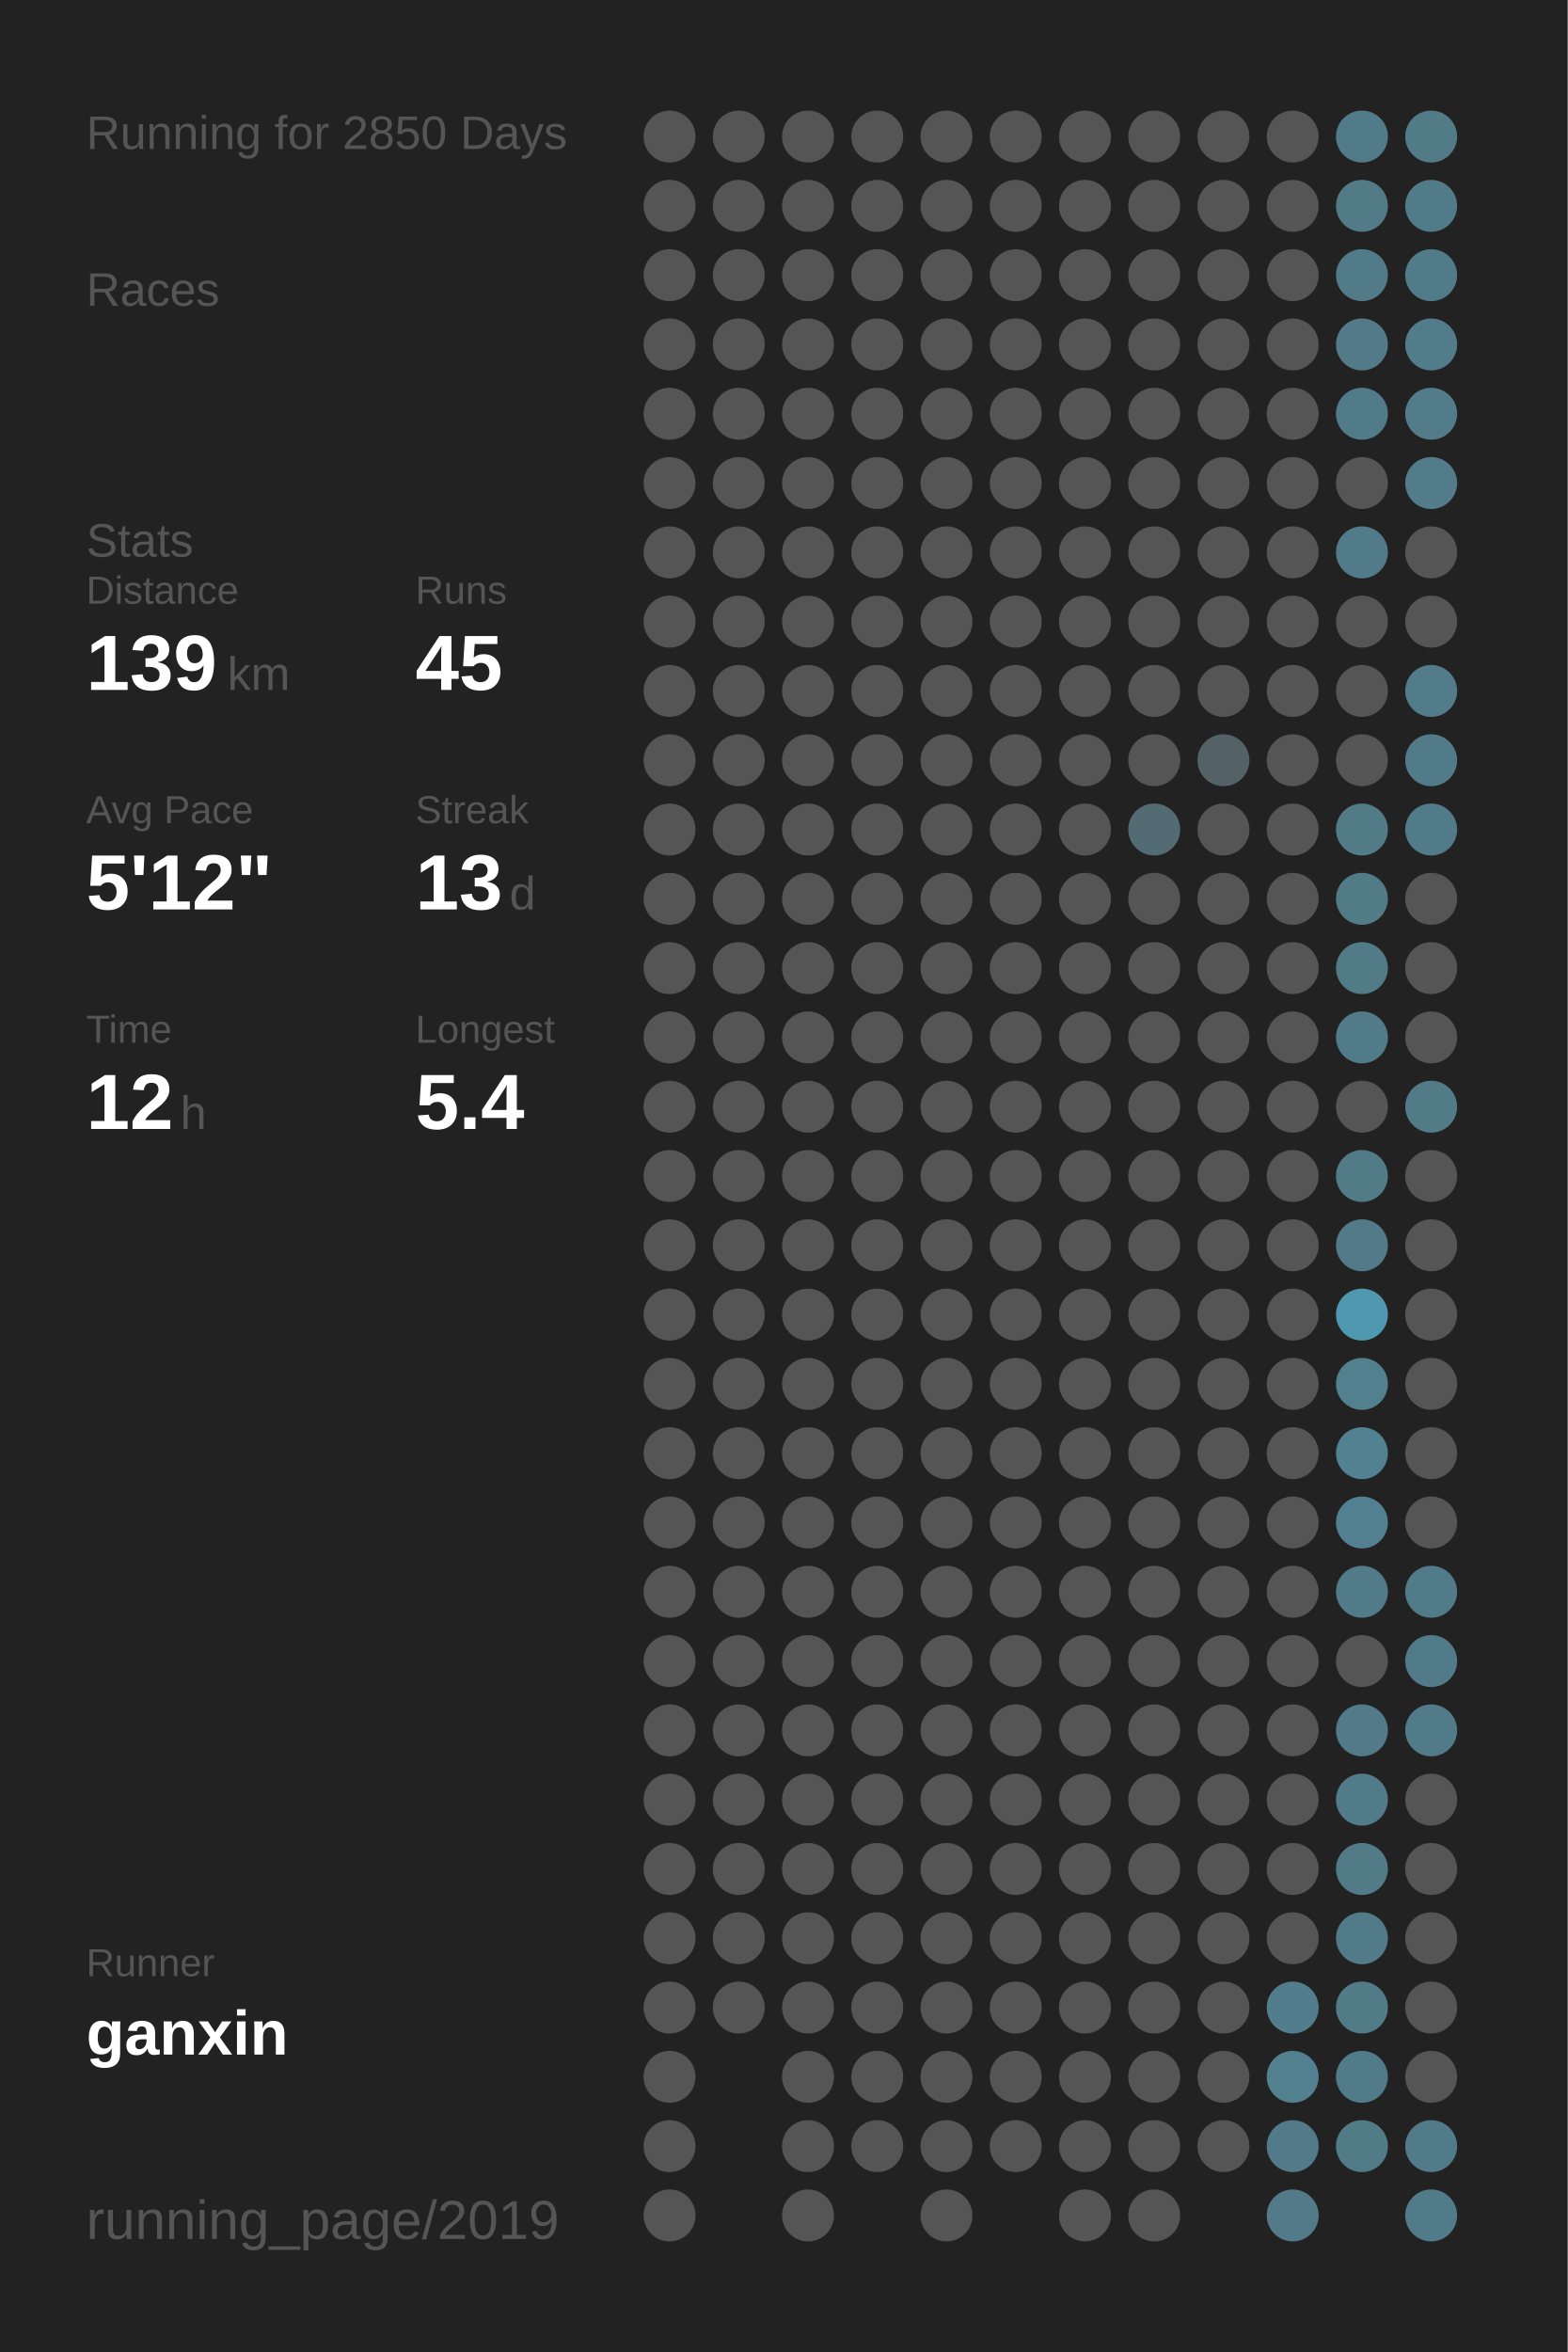
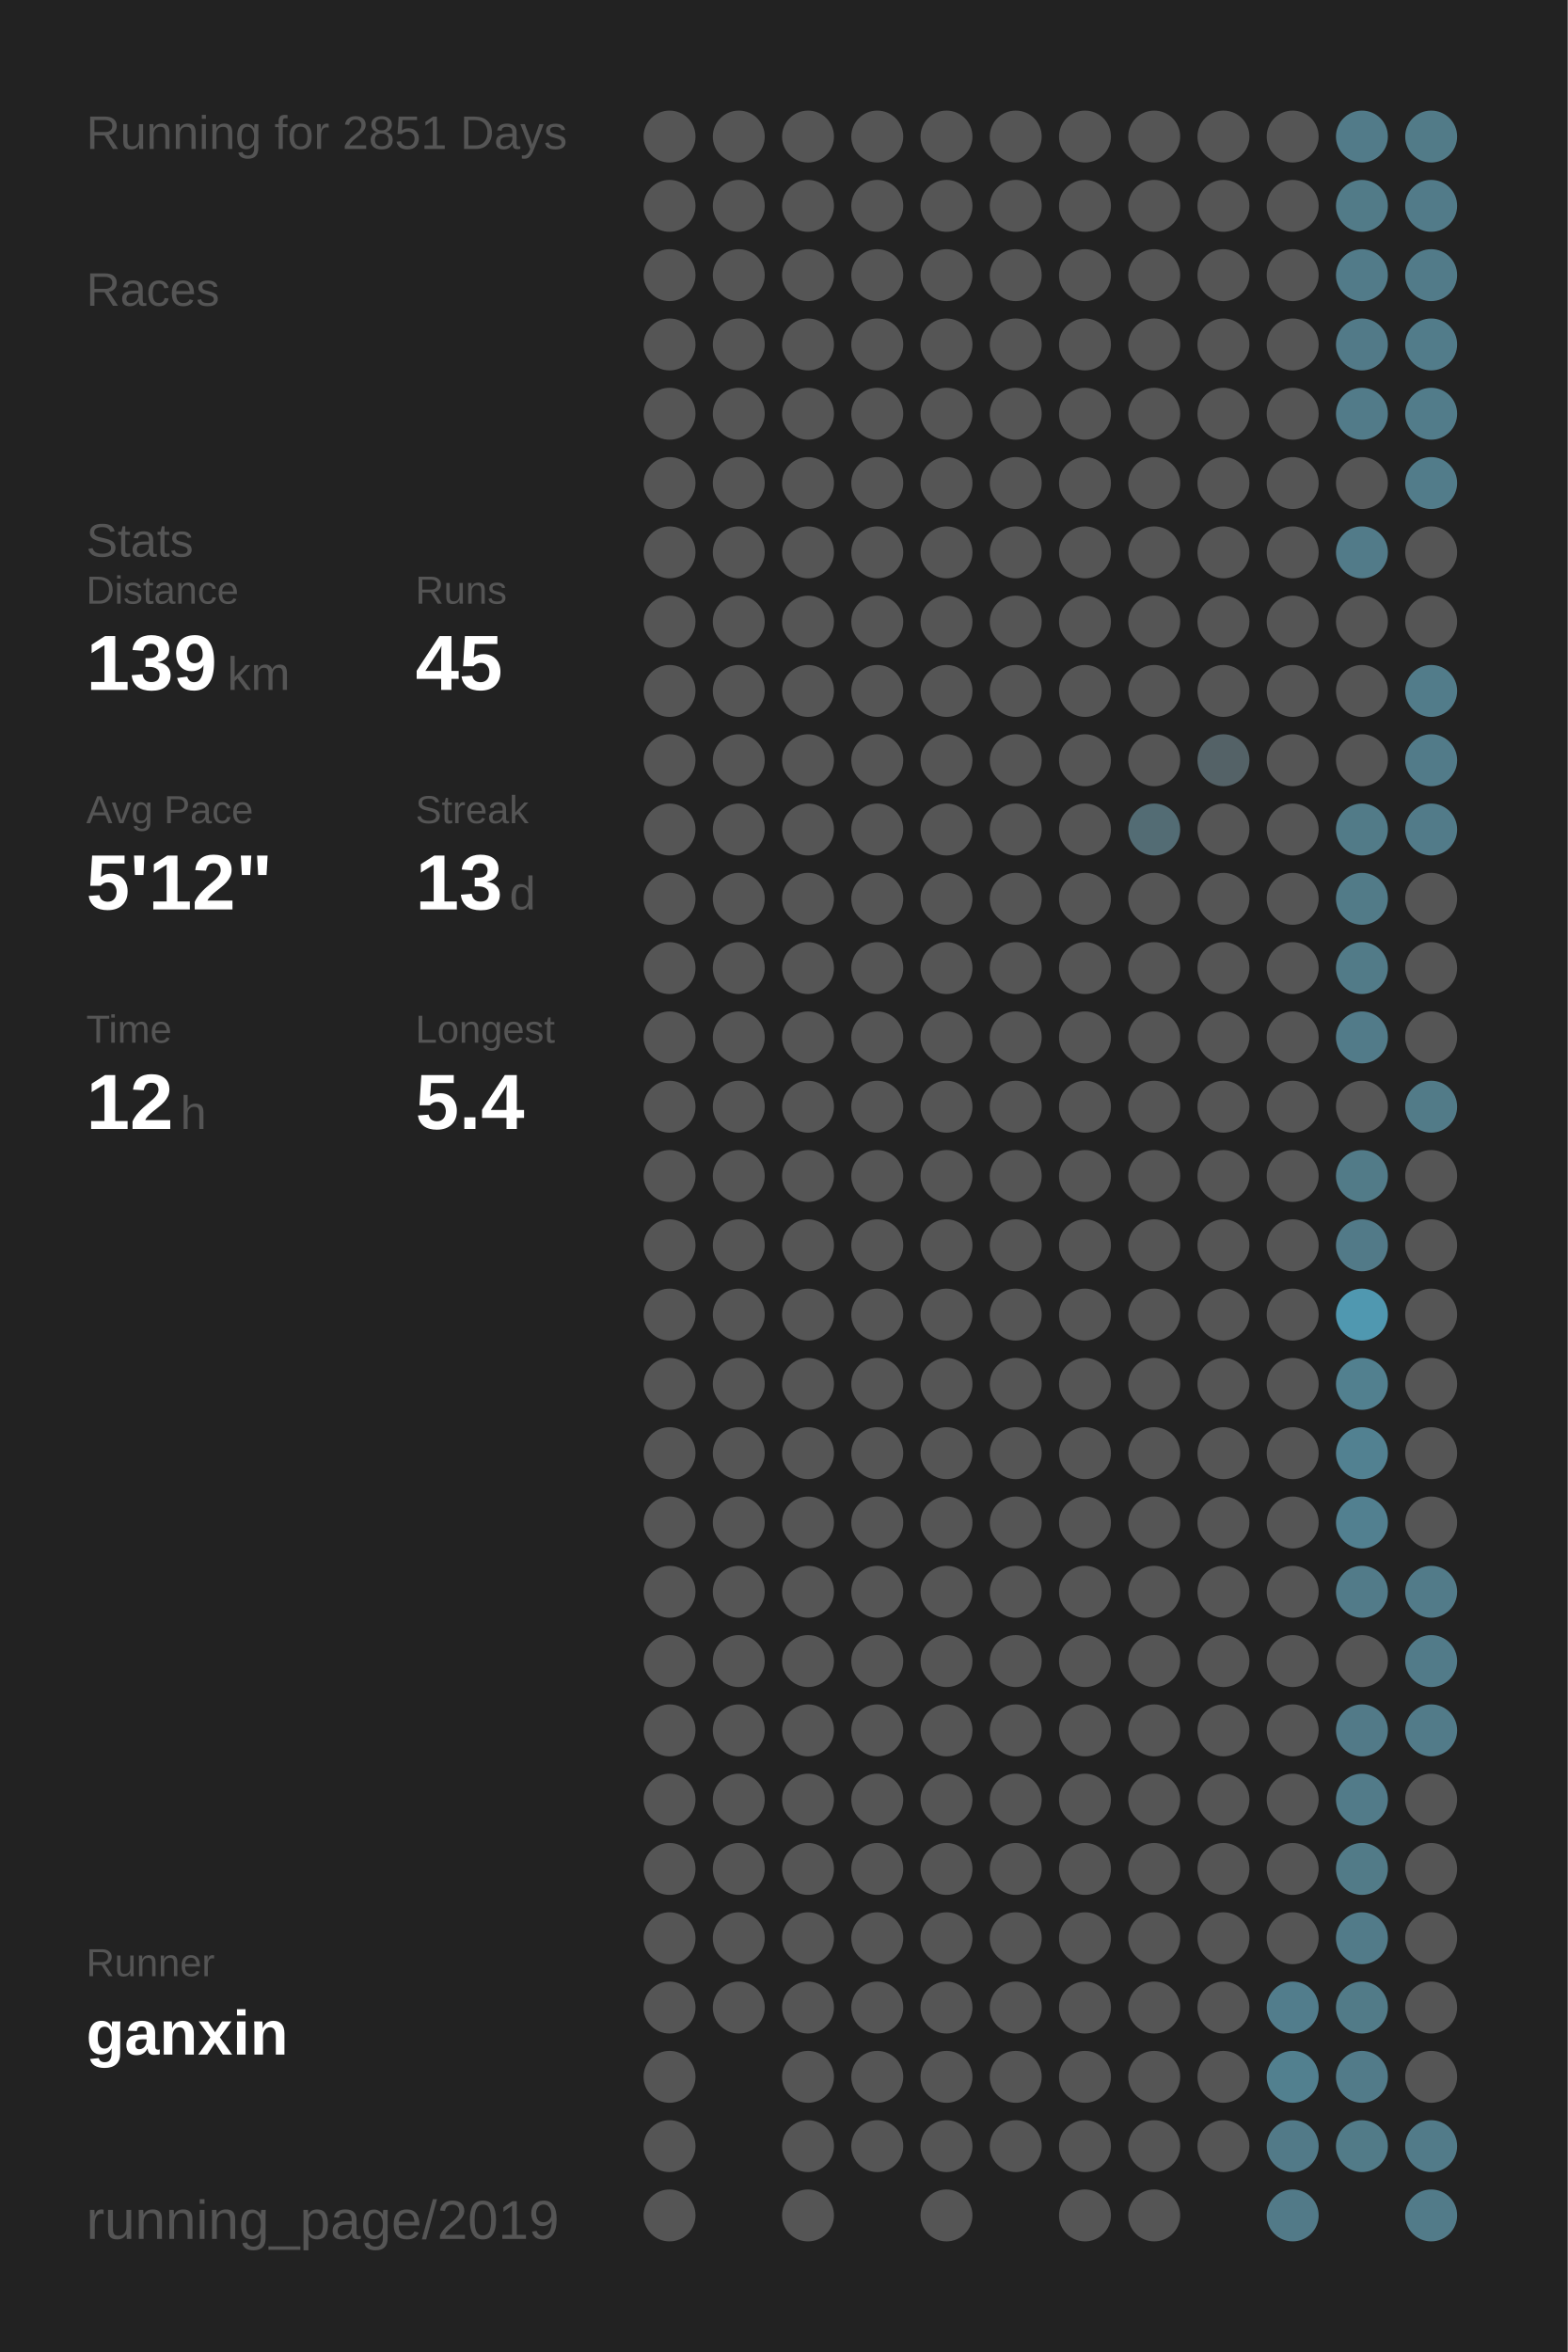
<svg xmlns="http://www.w3.org/2000/svg" baseProfile="full" height="300mm" version="1.1" viewBox="0,0,200,300" width="200mm">
  <defs />
  <rect fill="#222222" height="300" width="200" x="0" y="0" />
-   <text fill="#555555" style="font-size:6px; font-family:Arial;" x="11" y="19">Running for 2850 Days</text>
+   <text fill="#555555" style="font-size:6px; font-family:Arial;" x="11" y="19">Running for 2851 Days</text>
  <text fill="#555555" style="font-size:6px; font-family:Arial;" x="11" y="39">Races</text>
  <text fill="#555555" style="font-size:6px; font-family:Arial;" x="11" y="71">Stats</text>
  <text fill="#555555" style="font-size:5px; font-family:Arial;" x="11" y="77">Distance</text>
  <text fill="#FFFFFF" style="font-size:10px; font-family:Arial; font-weight:bold;" x="11" y="88">139</text>
  <text fill="#555555" style="font-size:6px; font-family:Arial;" x="29" y="88">km</text>
  <text fill="#555555" style="font-size:5px; font-family:Arial;" x="53" y="77">Runs</text>
  <text fill="#FFFFFF" style="font-size:10px; font-family:Arial; font-weight:bold;" x="53" y="88">45</text>
  <text fill="#555555" style="font-size:5px; font-family:Arial;" x="11" y="105">Avg Pace</text>
  <text fill="#FFFFFF" style="font-size:10px; font-family:Arial; font-weight:bold;" x="11" y="116">5'12"</text>
  <text fill="#555555" style="font-size:5px; font-family:Arial;" x="53" y="105">Streak</text>
  <text fill="#FFFFFF" style="font-size:10px; font-family:Arial; font-weight:bold;" x="53" y="116">13</text>
  <text fill="#555555" style="font-size:6px; font-family:Arial;" x="65" y="116">d</text>
  <text fill="#555555" style="font-size:5px; font-family:Arial;" x="11" y="133">Time</text>
  <text fill="#FFFFFF" style="font-size:10px; font-family:Arial; font-weight:bold;" x="11" y="144">12</text>
  <text fill="#555555" style="font-size:6px; font-family:Arial;" x="23" y="144">h</text>
  <text fill="#555555" style="font-size:5px; font-family:Arial;" x="53" y="133">Longest</text>
  <text fill="#FFFFFF" style="font-size:10px; font-family:Arial; font-weight:bold;" x="53" y="144">5.4</text>
  <text fill="#555555" style="font-size:5px; font-family:Arial;" x="11" y="252.065">Runner</text>
  <text fill="#FFFFFF" style="font-size:8px; font-family:Arial; font-weight:bold;" x="11" y="262.065">ganxin</text>
  <text fill="#555555" style="font-size:7px; font-family:Arial;" x="11" y="285.581">running_page/2019</text>
  <circle cx="85.417" cy="17.419" fill="#555555" r="3.312" />
  <circle cx="85.417" cy="26.258" fill="#555555" r="3.312" />
  <circle cx="85.417" cy="35.097" fill="#555555" r="3.312" />
  <circle cx="85.417" cy="43.935" fill="#555555" r="3.312" />
  <circle cx="85.417" cy="52.774" fill="#555555" r="3.312" />
  <circle cx="85.417" cy="61.613" fill="#555555" r="3.312" />
  <circle cx="85.417" cy="70.452" fill="#555555" r="3.312" />
  <circle cx="85.417" cy="79.29" fill="#555555" r="3.312" />
  <circle cx="85.417" cy="88.129" fill="#555555" r="3.312" />
  <circle cx="85.417" cy="96.968" fill="#555555" r="3.312" />
  <circle cx="85.417" cy="105.806" fill="#555555" r="3.312" />
  <circle cx="85.417" cy="114.645" fill="#555555" r="3.312" />
  <circle cx="85.417" cy="123.484" fill="#555555" r="3.312" />
  <circle cx="85.417" cy="132.323" fill="#555555" r="3.312" />
  <circle cx="85.417" cy="141.161" fill="#555555" r="3.312" />
  <circle cx="85.417" cy="150" fill="#555555" r="3.312" />
  <circle cx="85.417" cy="158.839" fill="#555555" r="3.312" />
  <circle cx="85.417" cy="167.677" fill="#555555" r="3.312" />
  <circle cx="85.417" cy="176.516" fill="#555555" r="3.312" />
  <circle cx="85.417" cy="185.355" fill="#555555" r="3.312" />
  <circle cx="85.417" cy="194.194" fill="#555555" r="3.312" />
  <circle cx="85.417" cy="203.032" fill="#555555" r="3.312" />
  <circle cx="85.417" cy="211.871" fill="#555555" r="3.312" />
  <circle cx="85.417" cy="220.71" fill="#555555" r="3.312" />
  <circle cx="85.417" cy="229.548" fill="#555555" r="3.312" />
  <circle cx="85.417" cy="238.387" fill="#555555" r="3.312" />
  <circle cx="85.417" cy="247.226" fill="#555555" r="3.312" />
  <circle cx="85.417" cy="256.065" fill="#555555" r="3.312" />
  <circle cx="85.417" cy="264.903" fill="#555555" r="3.312" />
  <circle cx="85.417" cy="273.742" fill="#555555" r="3.312" />
  <circle cx="85.417" cy="282.581" fill="#555555" r="3.312" />
  <circle cx="94.25" cy="17.419" fill="#555555" r="3.312" />
  <circle cx="94.25" cy="26.258" fill="#555555" r="3.312" />
  <circle cx="94.25" cy="35.097" fill="#555555" r="3.312" />
  <circle cx="94.25" cy="43.935" fill="#555555" r="3.312" />
  <circle cx="94.25" cy="52.774" fill="#555555" r="3.312" />
  <circle cx="94.25" cy="61.613" fill="#555555" r="3.312" />
  <circle cx="94.25" cy="70.452" fill="#555555" r="3.312" />
  <circle cx="94.25" cy="79.29" fill="#555555" r="3.312" />
  <circle cx="94.25" cy="88.129" fill="#555555" r="3.312" />
  <circle cx="94.25" cy="96.968" fill="#555555" r="3.312" />
  <circle cx="94.25" cy="105.806" fill="#555555" r="3.312" />
  <circle cx="94.25" cy="114.645" fill="#555555" r="3.312" />
  <circle cx="94.25" cy="123.484" fill="#555555" r="3.312" />
  <circle cx="94.25" cy="132.323" fill="#555555" r="3.312" />
  <circle cx="94.25" cy="141.161" fill="#555555" r="3.312" />
  <circle cx="94.25" cy="150" fill="#555555" r="3.312" />
  <circle cx="94.25" cy="158.839" fill="#555555" r="3.312" />
  <circle cx="94.25" cy="167.677" fill="#555555" r="3.312" />
  <circle cx="94.25" cy="176.516" fill="#555555" r="3.312" />
  <circle cx="94.25" cy="185.355" fill="#555555" r="3.312" />
  <circle cx="94.25" cy="194.194" fill="#555555" r="3.312" />
  <circle cx="94.25" cy="203.032" fill="#555555" r="3.312" />
  <circle cx="94.25" cy="211.871" fill="#555555" r="3.312" />
  <circle cx="94.25" cy="220.71" fill="#555555" r="3.312" />
  <circle cx="94.25" cy="229.548" fill="#555555" r="3.312" />
  <circle cx="94.25" cy="238.387" fill="#555555" r="3.312" />
  <circle cx="94.25" cy="247.226" fill="#555555" r="3.312" />
  <circle cx="94.25" cy="256.065" fill="#555555" r="3.312" />
  <circle cx="103.083" cy="17.419" fill="#555555" r="3.312" />
  <circle cx="103.083" cy="26.258" fill="#555555" r="3.312" />
  <circle cx="103.083" cy="35.097" fill="#555555" r="3.312" />
  <circle cx="103.083" cy="43.935" fill="#555555" r="3.312" />
  <circle cx="103.083" cy="52.774" fill="#555555" r="3.312" />
  <circle cx="103.083" cy="61.613" fill="#555555" r="3.312" />
  <circle cx="103.083" cy="70.452" fill="#555555" r="3.312" />
  <circle cx="103.083" cy="79.29" fill="#555555" r="3.312" />
  <circle cx="103.083" cy="88.129" fill="#555555" r="3.312" />
  <circle cx="103.083" cy="96.968" fill="#555555" r="3.312" />
  <circle cx="103.083" cy="105.806" fill="#555555" r="3.312" />
  <circle cx="103.083" cy="114.645" fill="#555555" r="3.312" />
  <circle cx="103.083" cy="123.484" fill="#555555" r="3.312" />
  <circle cx="103.083" cy="132.323" fill="#555555" r="3.312" />
  <circle cx="103.083" cy="141.161" fill="#555555" r="3.312" />
  <circle cx="103.083" cy="150" fill="#555555" r="3.312" />
  <circle cx="103.083" cy="158.839" fill="#555555" r="3.312" />
  <circle cx="103.083" cy="167.677" fill="#555555" r="3.312" />
  <circle cx="103.083" cy="176.516" fill="#555555" r="3.312" />
  <circle cx="103.083" cy="185.355" fill="#555555" r="3.312" />
  <circle cx="103.083" cy="194.194" fill="#555555" r="3.312" />
  <circle cx="103.083" cy="203.032" fill="#555555" r="3.312" />
  <circle cx="103.083" cy="211.871" fill="#555555" r="3.312" />
  <circle cx="103.083" cy="220.71" fill="#555555" r="3.312" />
  <circle cx="103.083" cy="229.548" fill="#555555" r="3.312" />
  <circle cx="103.083" cy="238.387" fill="#555555" r="3.312" />
  <circle cx="103.083" cy="247.226" fill="#555555" r="3.312" />
  <circle cx="103.083" cy="256.065" fill="#555555" r="3.312" />
  <circle cx="103.083" cy="264.903" fill="#555555" r="3.312" />
  <circle cx="103.083" cy="273.742" fill="#555555" r="3.312" />
  <circle cx="103.083" cy="282.581" fill="#555555" r="3.312" />
  <circle cx="111.917" cy="17.419" fill="#555555" r="3.312" />
  <circle cx="111.917" cy="26.258" fill="#555555" r="3.312" />
  <circle cx="111.917" cy="35.097" fill="#555555" r="3.312" />
  <circle cx="111.917" cy="43.935" fill="#555555" r="3.312" />
  <circle cx="111.917" cy="52.774" fill="#555555" r="3.312" />
  <circle cx="111.917" cy="61.613" fill="#555555" r="3.312" />
  <circle cx="111.917" cy="70.452" fill="#555555" r="3.312" />
  <circle cx="111.917" cy="79.29" fill="#555555" r="3.312" />
  <circle cx="111.917" cy="88.129" fill="#555555" r="3.312" />
  <circle cx="111.917" cy="96.968" fill="#555555" r="3.312" />
  <circle cx="111.917" cy="105.806" fill="#555555" r="3.312" />
  <circle cx="111.917" cy="114.645" fill="#555555" r="3.312" />
  <circle cx="111.917" cy="123.484" fill="#555555" r="3.312" />
  <circle cx="111.917" cy="132.323" fill="#555555" r="3.312" />
  <circle cx="111.917" cy="141.161" fill="#555555" r="3.312" />
  <circle cx="111.917" cy="150" fill="#555555" r="3.312" />
  <circle cx="111.917" cy="158.839" fill="#555555" r="3.312" />
  <circle cx="111.917" cy="167.677" fill="#555555" r="3.312" />
  <circle cx="111.917" cy="176.516" fill="#555555" r="3.312" />
  <circle cx="111.917" cy="185.355" fill="#555555" r="3.312" />
  <circle cx="111.917" cy="194.194" fill="#555555" r="3.312" />
  <circle cx="111.917" cy="203.032" fill="#555555" r="3.312" />
  <circle cx="111.917" cy="211.871" fill="#555555" r="3.312" />
  <circle cx="111.917" cy="220.71" fill="#555555" r="3.312" />
  <circle cx="111.917" cy="229.548" fill="#555555" r="3.312" />
  <circle cx="111.917" cy="238.387" fill="#555555" r="3.312" />
  <circle cx="111.917" cy="247.226" fill="#555555" r="3.312" />
  <circle cx="111.917" cy="256.065" fill="#555555" r="3.312" />
  <circle cx="111.917" cy="264.903" fill="#555555" r="3.312" />
  <circle cx="111.917" cy="273.742" fill="#555555" r="3.312" />
  <circle cx="120.75" cy="17.419" fill="#555555" r="3.312" />
  <circle cx="120.75" cy="26.258" fill="#555555" r="3.312" />
  <circle cx="120.75" cy="35.097" fill="#555555" r="3.312" />
  <circle cx="120.75" cy="43.935" fill="#555555" r="3.312" />
  <circle cx="120.75" cy="52.774" fill="#555555" r="3.312" />
  <circle cx="120.75" cy="61.613" fill="#555555" r="3.312" />
  <circle cx="120.75" cy="70.452" fill="#555555" r="3.312" />
  <circle cx="120.75" cy="79.29" fill="#555555" r="3.312" />
  <circle cx="120.75" cy="88.129" fill="#555555" r="3.312" />
  <circle cx="120.75" cy="96.968" fill="#555555" r="3.312" />
  <circle cx="120.75" cy="105.806" fill="#555555" r="3.312" />
  <circle cx="120.75" cy="114.645" fill="#555555" r="3.312" />
  <circle cx="120.75" cy="123.484" fill="#555555" r="3.312" />
  <circle cx="120.75" cy="132.323" fill="#555555" r="3.312" />
  <circle cx="120.75" cy="141.161" fill="#555555" r="3.312" />
  <circle cx="120.75" cy="150" fill="#555555" r="3.312" />
  <circle cx="120.75" cy="158.839" fill="#555555" r="3.312" />
  <circle cx="120.75" cy="167.677" fill="#555555" r="3.312" />
  <circle cx="120.75" cy="176.516" fill="#555555" r="3.312" />
  <circle cx="120.75" cy="185.355" fill="#555555" r="3.312" />
  <circle cx="120.75" cy="194.194" fill="#555555" r="3.312" />
  <circle cx="120.75" cy="203.032" fill="#555555" r="3.312" />
  <circle cx="120.75" cy="211.871" fill="#555555" r="3.312" />
  <circle cx="120.75" cy="220.71" fill="#555555" r="3.312" />
  <circle cx="120.75" cy="229.548" fill="#555555" r="3.312" />
  <circle cx="120.75" cy="238.387" fill="#555555" r="3.312" />
  <circle cx="120.75" cy="247.226" fill="#555555" r="3.312" />
  <circle cx="120.75" cy="256.065" fill="#555555" r="3.312" />
  <circle cx="120.75" cy="264.903" fill="#555555" r="3.312" />
  <circle cx="120.75" cy="273.742" fill="#555555" r="3.312" />
  <circle cx="120.75" cy="282.581" fill="#555555" r="3.312" />
  <circle cx="129.583" cy="17.419" fill="#555555" r="3.312" />
  <circle cx="129.583" cy="26.258" fill="#555555" r="3.312" />
  <circle cx="129.583" cy="35.097" fill="#555555" r="3.312" />
  <circle cx="129.583" cy="43.935" fill="#555555" r="3.312" />
  <circle cx="129.583" cy="52.774" fill="#555555" r="3.312" />
  <circle cx="129.583" cy="61.613" fill="#555555" r="3.312" />
  <circle cx="129.583" cy="70.452" fill="#555555" r="3.312" />
  <circle cx="129.583" cy="79.29" fill="#555555" r="3.312" />
  <circle cx="129.583" cy="88.129" fill="#555555" r="3.312" />
  <circle cx="129.583" cy="96.968" fill="#555555" r="3.312" />
  <circle cx="129.583" cy="105.806" fill="#555555" r="3.312" />
  <circle cx="129.583" cy="114.645" fill="#555555" r="3.312" />
  <circle cx="129.583" cy="123.484" fill="#555555" r="3.312" />
  <circle cx="129.583" cy="132.323" fill="#555555" r="3.312" />
  <circle cx="129.583" cy="141.161" fill="#555555" r="3.312" />
  <circle cx="129.583" cy="150" fill="#555555" r="3.312" />
  <circle cx="129.583" cy="158.839" fill="#555555" r="3.312" />
  <circle cx="129.583" cy="167.677" fill="#555555" r="3.312" />
  <circle cx="129.583" cy="176.516" fill="#555555" r="3.312" />
  <circle cx="129.583" cy="185.355" fill="#555555" r="3.312" />
  <circle cx="129.583" cy="194.194" fill="#555555" r="3.312" />
  <circle cx="129.583" cy="203.032" fill="#555555" r="3.312" />
  <circle cx="129.583" cy="211.871" fill="#555555" r="3.312" />
  <circle cx="129.583" cy="220.71" fill="#555555" r="3.312" />
  <circle cx="129.583" cy="229.548" fill="#555555" r="3.312" />
  <circle cx="129.583" cy="238.387" fill="#555555" r="3.312" />
  <circle cx="129.583" cy="247.226" fill="#555555" r="3.312" />
  <circle cx="129.583" cy="256.065" fill="#555555" r="3.312" />
  <circle cx="129.583" cy="264.903" fill="#555555" r="3.312" />
  <circle cx="129.583" cy="273.742" fill="#555555" r="3.312" />
  <circle cx="138.417" cy="17.419" fill="#555555" r="3.312" />
  <circle cx="138.417" cy="26.258" fill="#555555" r="3.312" />
  <circle cx="138.417" cy="35.097" fill="#555555" r="3.312" />
  <circle cx="138.417" cy="43.935" fill="#555555" r="3.312" />
  <circle cx="138.417" cy="52.774" fill="#555555" r="3.312" />
  <circle cx="138.417" cy="61.613" fill="#555555" r="3.312" />
  <circle cx="138.417" cy="70.452" fill="#555555" r="3.312" />
  <circle cx="138.417" cy="79.29" fill="#555555" r="3.312" />
  <circle cx="138.417" cy="88.129" fill="#555555" r="3.312" />
  <circle cx="138.417" cy="96.968" fill="#555555" r="3.312" />
  <circle cx="138.417" cy="105.806" fill="#555555" r="3.312" />
  <circle cx="138.417" cy="114.645" fill="#555555" r="3.312" />
  <circle cx="138.417" cy="123.484" fill="#555555" r="3.312" />
  <circle cx="138.417" cy="132.323" fill="#555555" r="3.312" />
  <circle cx="138.417" cy="141.161" fill="#555555" r="3.312" />
  <circle cx="138.417" cy="150" fill="#555555" r="3.312" />
  <circle cx="138.417" cy="158.839" fill="#555555" r="3.312" />
  <circle cx="138.417" cy="167.677" fill="#555555" r="3.312" />
  <circle cx="138.417" cy="176.516" fill="#555555" r="3.312" />
  <circle cx="138.417" cy="185.355" fill="#555555" r="3.312" />
  <circle cx="138.417" cy="194.194" fill="#555555" r="3.312" />
  <circle cx="138.417" cy="203.032" fill="#555555" r="3.312" />
  <circle cx="138.417" cy="211.871" fill="#555555" r="3.312" />
  <circle cx="138.417" cy="220.71" fill="#555555" r="3.312" />
  <circle cx="138.417" cy="229.548" fill="#555555" r="3.312" />
  <circle cx="138.417" cy="238.387" fill="#555555" r="3.312" />
  <circle cx="138.417" cy="247.226" fill="#555555" r="3.312" />
  <circle cx="138.417" cy="256.065" fill="#555555" r="3.312" />
  <circle cx="138.417" cy="264.903" fill="#555555" r="3.312" />
  <circle cx="138.417" cy="273.742" fill="#555555" r="3.312" />
  <circle cx="138.417" cy="282.581" fill="#555555" r="3.312" />
  <circle cx="147.25" cy="17.419" fill="#555555" r="3.312" />
  <circle cx="147.25" cy="26.258" fill="#555555" r="3.312" />
  <circle cx="147.25" cy="35.097" fill="#555555" r="3.312" />
  <circle cx="147.25" cy="43.935" fill="#555555" r="3.312" />
  <circle cx="147.25" cy="52.774" fill="#555555" r="3.312" />
  <circle cx="147.25" cy="61.613" fill="#555555" r="3.312" />
  <circle cx="147.25" cy="70.452" fill="#555555" r="3.312" />
  <circle cx="147.25" cy="79.29" fill="#555555" r="3.312" />
  <circle cx="147.25" cy="88.129" fill="#555555" r="3.312" />
  <circle cx="147.25" cy="96.968" fill="#555555" r="3.312" />
  <circle cx="147.25" cy="105.806" fill="#536c74" r="3.312" />
  <circle cx="147.25" cy="114.645" fill="#555555" r="3.312" />
  <circle cx="147.25" cy="123.484" fill="#555555" r="3.312" />
  <circle cx="147.25" cy="132.323" fill="#555555" r="3.312" />
  <circle cx="147.25" cy="141.161" fill="#555555" r="3.312" />
  <circle cx="147.25" cy="150" fill="#555555" r="3.312" />
  <circle cx="147.25" cy="158.839" fill="#555555" r="3.312" />
  <circle cx="147.25" cy="167.677" fill="#555555" r="3.312" />
  <circle cx="147.25" cy="176.516" fill="#555555" r="3.312" />
  <circle cx="147.25" cy="185.355" fill="#555555" r="3.312" />
  <circle cx="147.25" cy="194.194" fill="#555555" r="3.312" />
  <circle cx="147.25" cy="203.032" fill="#555555" r="3.312" />
  <circle cx="147.25" cy="211.871" fill="#555555" r="3.312" />
  <circle cx="147.25" cy="220.71" fill="#555555" r="3.312" />
  <circle cx="147.25" cy="229.548" fill="#555555" r="3.312" />
  <circle cx="147.25" cy="238.387" fill="#555555" r="3.312" />
  <circle cx="147.25" cy="247.226" fill="#555555" r="3.312" />
  <circle cx="147.25" cy="256.065" fill="#555555" r="3.312" />
  <circle cx="147.25" cy="264.903" fill="#555555" r="3.312" />
  <circle cx="147.25" cy="273.742" fill="#555555" r="3.312" />
  <circle cx="147.25" cy="282.581" fill="#555555" r="3.312" />
  <circle cx="156.083" cy="17.419" fill="#555555" r="3.312" />
  <circle cx="156.083" cy="26.258" fill="#555555" r="3.312" />
  <circle cx="156.083" cy="35.097" fill="#555555" r="3.312" />
  <circle cx="156.083" cy="43.935" fill="#555555" r="3.312" />
  <circle cx="156.083" cy="52.774" fill="#555555" r="3.312" />
  <circle cx="156.083" cy="61.613" fill="#555555" r="3.312" />
  <circle cx="156.083" cy="70.452" fill="#555555" r="3.312" />
  <circle cx="156.083" cy="79.29" fill="#555555" r="3.312" />
  <circle cx="156.083" cy="88.129" fill="#555555" r="3.312" />
  <circle cx="156.083" cy="96.968" fill="#546267" r="3.312" />
  <circle cx="156.083" cy="105.806" fill="#555555" r="3.312" />
  <circle cx="156.083" cy="114.645" fill="#555555" r="3.312" />
  <circle cx="156.083" cy="123.484" fill="#555555" r="3.312" />
  <circle cx="156.083" cy="132.323" fill="#555555" r="3.312" />
  <circle cx="156.083" cy="141.161" fill="#555555" r="3.312" />
  <circle cx="156.083" cy="150" fill="#555555" r="3.312" />
  <circle cx="156.083" cy="158.839" fill="#555555" r="3.312" />
  <circle cx="156.083" cy="167.677" fill="#555555" r="3.312" />
  <circle cx="156.083" cy="176.516" fill="#555555" r="3.312" />
  <circle cx="156.083" cy="185.355" fill="#555555" r="3.312" />
  <circle cx="156.083" cy="194.194" fill="#555555" r="3.312" />
  <circle cx="156.083" cy="203.032" fill="#555555" r="3.312" />
  <circle cx="156.083" cy="211.871" fill="#555555" r="3.312" />
  <circle cx="156.083" cy="220.71" fill="#555555" r="3.312" />
  <circle cx="156.083" cy="229.548" fill="#555555" r="3.312" />
  <circle cx="156.083" cy="238.387" fill="#555555" r="3.312" />
  <circle cx="156.083" cy="247.226" fill="#555555" r="3.312" />
  <circle cx="156.083" cy="256.065" fill="#555555" r="3.312" />
  <circle cx="156.083" cy="264.903" fill="#555555" r="3.312" />
  <circle cx="156.083" cy="273.742" fill="#555555" r="3.312" />
  <circle cx="164.917" cy="17.419" fill="#555555" r="3.312" />
  <circle cx="164.917" cy="26.258" fill="#555555" r="3.312" />
  <circle cx="164.917" cy="35.097" fill="#555555" r="3.312" />
  <circle cx="164.917" cy="43.935" fill="#555555" r="3.312" />
  <circle cx="164.917" cy="52.774" fill="#555555" r="3.312" />
  <circle cx="164.917" cy="61.613" fill="#555555" r="3.312" />
  <circle cx="164.917" cy="70.452" fill="#555555" r="3.312" />
  <circle cx="164.917" cy="79.29" fill="#555555" r="3.312" />
  <circle cx="164.917" cy="88.129" fill="#555555" r="3.312" />
  <circle cx="164.917" cy="96.968" fill="#555555" r="3.312" />
  <circle cx="164.917" cy="105.806" fill="#555555" r="3.312" />
  <circle cx="164.917" cy="114.645" fill="#555555" r="3.312" />
  <circle cx="164.917" cy="123.484" fill="#555555" r="3.312" />
  <circle cx="164.917" cy="132.323" fill="#555555" r="3.312" />
  <circle cx="164.917" cy="141.161" fill="#555555" r="3.312" />
  <circle cx="164.917" cy="150" fill="#555555" r="3.312" />
  <circle cx="164.917" cy="158.839" fill="#555555" r="3.312" />
  <circle cx="164.917" cy="167.677" fill="#555555" r="3.312" />
  <circle cx="164.917" cy="176.516" fill="#555555" r="3.312" />
  <circle cx="164.917" cy="185.355" fill="#555555" r="3.312" />
  <circle cx="164.917" cy="194.194" fill="#555555" r="3.312" />
  <circle cx="164.917" cy="203.032" fill="#555555" r="3.312" />
  <circle cx="164.917" cy="211.871" fill="#555555" r="3.312" />
  <circle cx="164.917" cy="220.71" fill="#555555" r="3.312" />
  <circle cx="164.917" cy="229.548" fill="#555555" r="3.312" />
  <circle cx="164.917" cy="238.387" fill="#555555" r="3.312" />
  <circle cx="164.917" cy="247.226" fill="#555555" r="3.312" />
  <circle cx="164.917" cy="256.065" fill="#527d8c" r="3.312" />
  <circle cx="164.917" cy="264.903" fill="#52808f" r="3.312" />
  <circle cx="164.917" cy="273.742" fill="#527a88" r="3.312" />
  <circle cx="164.917" cy="282.581" fill="#527a88" r="3.312" />
  <circle cx="173.75" cy="17.419" fill="#527b89" r="3.312" />
  <circle cx="173.75" cy="26.258" fill="#527b88" r="3.312" />
  <circle cx="173.75" cy="35.097" fill="#527b89" r="3.312" />
  <circle cx="173.75" cy="43.935" fill="#527a88" r="3.312" />
  <circle cx="173.75" cy="52.774" fill="#527b89" r="3.312" />
  <circle cx="173.75" cy="61.613" fill="#555555" r="3.312" />
  <circle cx="173.75" cy="70.452" fill="#527b89" r="3.312" />
  <circle cx="173.75" cy="79.29" fill="#555555" r="3.312" />
  <circle cx="173.75" cy="88.129" fill="#555555" r="3.312" />
  <circle cx="173.75" cy="96.968" fill="#555555" r="3.312" />
  <circle cx="173.75" cy="105.806" fill="#527b88" r="3.312" />
  <circle cx="173.75" cy="114.645" fill="#527b88" r="3.312" />
  <circle cx="173.75" cy="123.484" fill="#527b88" r="3.312" />
  <circle cx="173.75" cy="132.323" fill="#527b89" r="3.312" />
  <circle cx="173.75" cy="141.161" fill="#555555" r="3.312" />
  <circle cx="173.75" cy="150" fill="#527b88" r="3.312" />
  <circle cx="173.75" cy="158.839" fill="#527a88" r="3.312" />
  <circle cx="173.75" cy="167.677" fill="#5098b0" r="3.312" />
  <circle cx="173.75" cy="176.516" fill="#52808f" r="3.312" />
  <circle cx="173.75" cy="185.355" fill="#528191" r="3.312" />
  <circle cx="173.75" cy="194.194" fill="#528090" r="3.312" />
  <circle cx="173.75" cy="203.032" fill="#527b89" r="3.312" />
  <circle cx="173.75" cy="211.871" fill="#555555" r="3.312" />
  <circle cx="173.75" cy="220.71" fill="#527a88" r="3.312" />
  <circle cx="173.75" cy="229.548" fill="#527b89" r="3.312" />
  <circle cx="173.75" cy="238.387" fill="#527b88" r="3.312" />
  <circle cx="173.75" cy="247.226" fill="#527b89" r="3.312" />
  <circle cx="173.75" cy="256.065" fill="#527b88" r="3.312" />
  <circle cx="173.75" cy="264.903" fill="#527b89" r="3.312" />
  <circle cx="173.75" cy="273.742" fill="#527b88" r="3.312" />
  <circle cx="182.583" cy="17.419" fill="#527b88" r="3.312" />
  <circle cx="182.583" cy="26.258" fill="#527b89" r="3.312" />
  <circle cx="182.583" cy="35.097" fill="#527b89" r="3.312" />
  <circle cx="182.583" cy="43.935" fill="#527c8a" r="3.312" />
  <circle cx="182.583" cy="52.774" fill="#527c8a" r="3.312" />
  <circle cx="182.583" cy="61.613" fill="#527c8a" r="3.312" />
  <circle cx="182.583" cy="70.452" fill="#555555" r="3.312" />
  <circle cx="182.583" cy="79.29" fill="#555555" r="3.312" />
  <circle cx="182.583" cy="88.129" fill="#527c8a" r="3.312" />
  <circle cx="182.583" cy="96.968" fill="#527b89" r="3.312" />
  <circle cx="182.583" cy="105.806" fill="#527b89" r="3.312" />
  <circle cx="182.583" cy="114.645" fill="#555555" r="3.312" />
  <circle cx="182.583" cy="123.484" fill="#555555" r="3.312" />
  <circle cx="182.583" cy="132.323" fill="#555555" r="3.312" />
  <circle cx="182.583" cy="141.161" fill="#527b88" r="3.312" />
  <circle cx="182.583" cy="150" fill="#555555" r="3.312" />
  <circle cx="182.583" cy="158.839" fill="#555555" r="3.312" />
  <circle cx="182.583" cy="167.677" fill="#555555" r="3.312" />
  <circle cx="182.583" cy="176.516" fill="#555555" r="3.312" />
  <circle cx="182.583" cy="185.355" fill="#555555" r="3.312" />
  <circle cx="182.583" cy="194.194" fill="#555555" r="3.312" />
  <circle cx="182.583" cy="203.032" fill="#527b89" r="3.312" />
  <circle cx="182.583" cy="211.871" fill="#527b89" r="3.312" />
  <circle cx="182.583" cy="220.71" fill="#527b89" r="3.312" />
  <circle cx="182.583" cy="229.548" fill="#555555" r="3.312" />
  <circle cx="182.583" cy="238.387" fill="#555555" r="3.312" />
  <circle cx="182.583" cy="247.226" fill="#555555" r="3.312" />
  <circle cx="182.583" cy="256.065" fill="#555555" r="3.312" />
  <circle cx="182.583" cy="264.903" fill="#555555" r="3.312" />
  <circle cx="182.583" cy="273.742" fill="#527b89" r="3.312" />
  <circle cx="182.583" cy="282.581" fill="#527b89" r="3.312" />
</svg>
